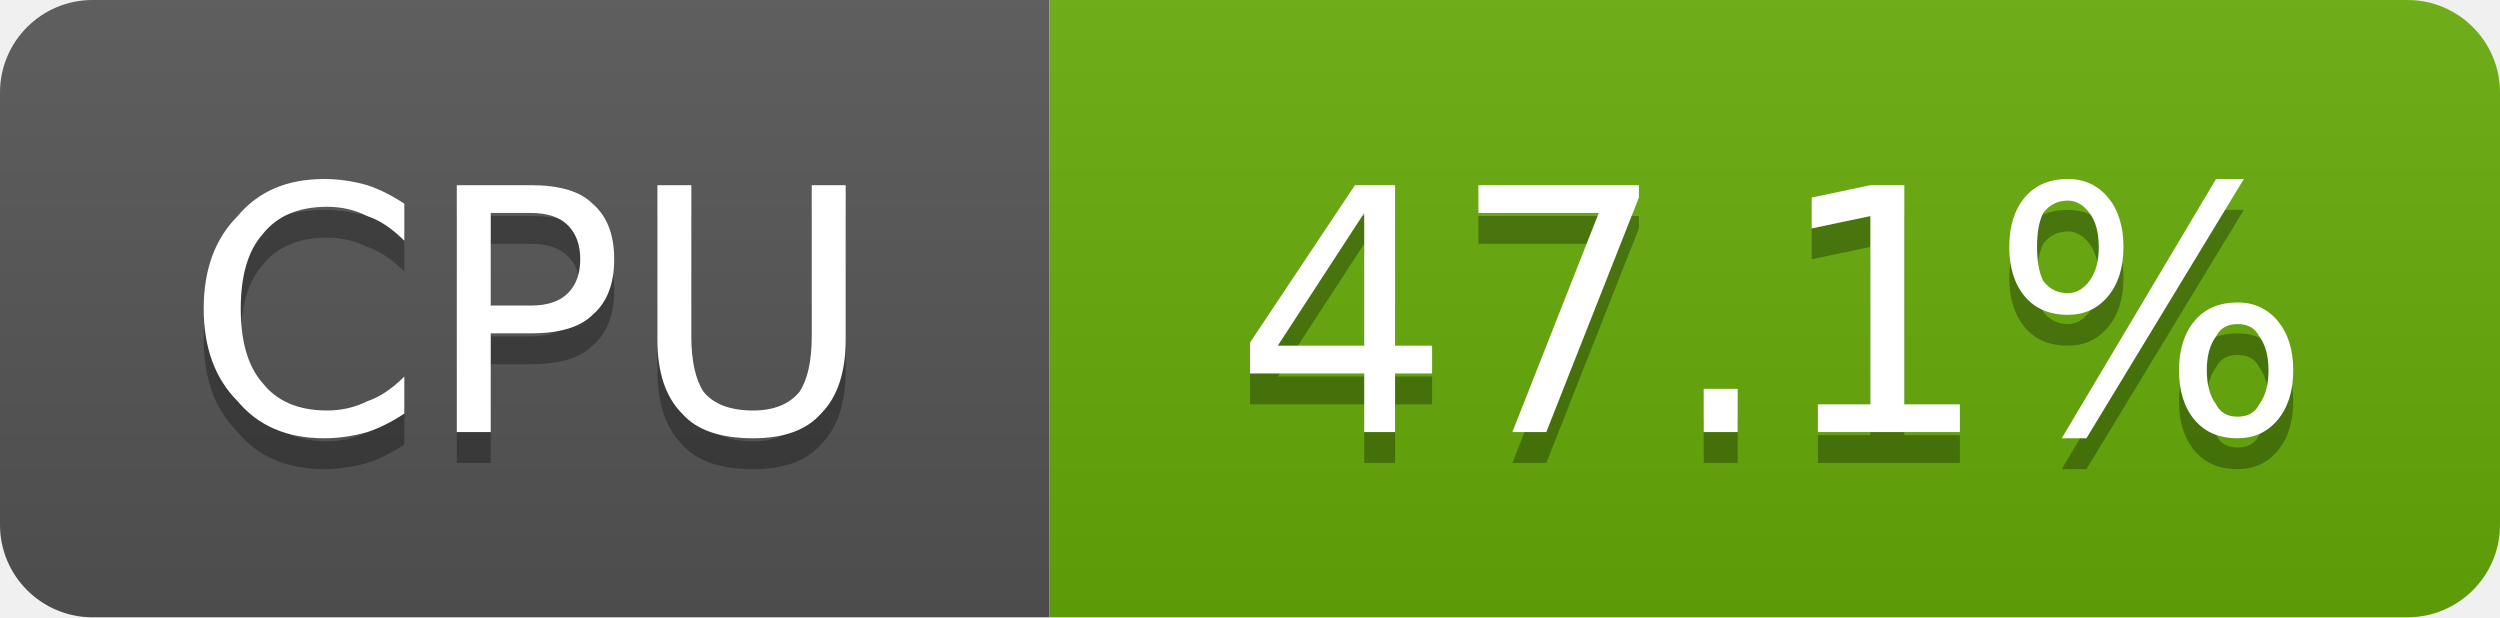
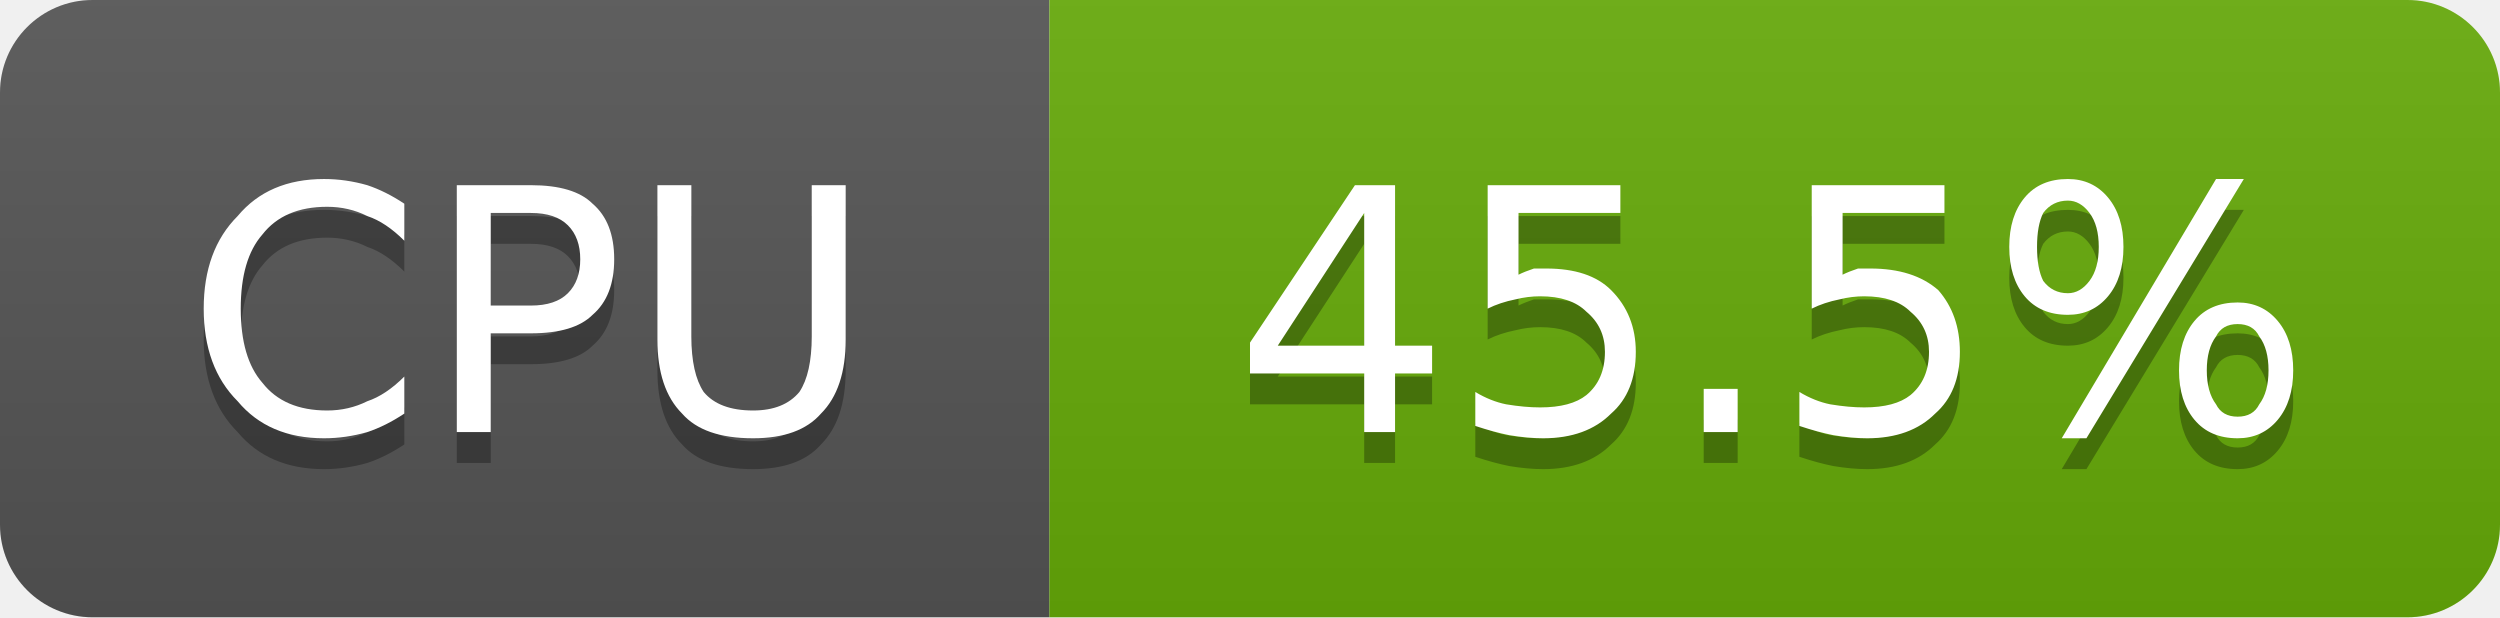
- <svg xmlns="http://www.w3.org/2000/svg" width="81" height="20" viewBox="0 0 81 20" role="img" aria-label="CPU: 47.1%">
+ <svg xmlns="http://www.w3.org/2000/svg" width="81" height="20" viewBox="0 0 81 20" role="img" aria-label="CPU: 45.5%">
  <linearGradient id="g-cluster_cpu_usage" x2="0" y2="100%">
    <stop offset="0" stop-color="#bbb" stop-opacity=".1" />
    <stop offset="1" stop-opacity=".1" />
  </linearGradient>
  <clipPath id="r-cluster_cpu_usage">
    <rect width="81" height="20" rx="3" fill="#fff" />
  </clipPath>
  <g clip-path="url(#r-cluster_cpu_usage)">
    <rect width="34" height="20" fill="#555" />
    <rect x="34" width="47" height="20" fill="#67ac09" />
    <rect width="81" height="20" fill="url(#g-cluster_cpu_usage)" />
    <path transform="translate(0 1)" fill="#010101" fill-opacity=".3" d="M13.1 6.6L13.1 7.8Q12.5 7.2 11.9 7.0Q11.3 6.7 10.6 6.7Q9.2 6.7 8.5 7.6Q7.8 8.4 7.8 10.0Q7.8 11.6 8.5 12.4Q9.2 13.3 10.6 13.3Q11.3 13.3 11.9 13.0Q12.5 12.8 13.1 12.2L13.1 13.4Q12.5 13.8 11.9 14.0Q11.2 14.2 10.5 14.2Q8.7 14.2 7.7 13.0Q6.6 11.9 6.6 10.0Q6.6 8.1 7.7 7.0Q8.7 5.8 10.5 5.8Q11.2 5.8 11.9 6.0Q12.5 6.2 13.1 6.6ZM15.9 6.9L15.9 9.9L17.2 9.9Q18.0 9.9 18.4 9.5Q18.8 9.1 18.8 8.4Q18.8 7.7 18.4 7.3Q18.0 6.9 17.2 6.9L15.9 6.9ZM14.8 6.0L17.2 6.0Q18.6 6.0 19.2 6.6Q19.9 7.2 19.9 8.4Q19.9 9.6 19.2 10.2Q18.6 10.8 17.2 10.8L15.9 10.8L15.9 14.0L14.8 14.0L14.8 6.0ZM21.3 6.0L22.4 6.0L22.4 10.9Q22.4 12.1 22.8 12.7Q23.3 13.3 24.4 13.3Q25.4 13.3 25.9 12.7Q26.3 12.1 26.3 10.9L26.3 6.0L27.4 6.0L27.4 11.0Q27.4 12.6 26.6 13.4Q25.9 14.2 24.4 14.2Q22.8 14.2 22.1 13.4Q21.3 12.6 21.3 11.0L21.3 6.0Z" />
    <path fill="#fff" d="M13.1 6.6L13.1 7.8Q12.5 7.2 11.9 7.0Q11.3 6.7 10.6 6.7Q9.2 6.7 8.5 7.6Q7.8 8.4 7.8 10.0Q7.8 11.6 8.5 12.4Q9.2 13.3 10.6 13.3Q11.3 13.3 11.9 13.0Q12.5 12.8 13.1 12.2L13.1 13.4Q12.5 13.8 11.9 14.0Q11.2 14.2 10.5 14.2Q8.7 14.2 7.7 13.0Q6.6 11.9 6.6 10.0Q6.6 8.1 7.7 7.0Q8.7 5.8 10.5 5.8Q11.2 5.8 11.9 6.0Q12.5 6.2 13.1 6.6ZM15.9 6.9L15.9 9.9L17.2 9.9Q18.0 9.9 18.4 9.5Q18.8 9.1 18.8 8.4Q18.8 7.7 18.4 7.3Q18.0 6.9 17.2 6.9L15.9 6.9ZM14.8 6.0L17.2 6.0Q18.6 6.0 19.2 6.6Q19.9 7.2 19.9 8.4Q19.9 9.6 19.2 10.2Q18.6 10.8 17.2 10.8L15.9 10.8L15.9 14.0L14.8 14.0L14.8 6.0ZM21.3 6.0L22.4 6.0L22.4 10.9Q22.4 12.1 22.8 12.7Q23.3 13.3 24.4 13.3Q25.4 13.3 25.9 12.7Q26.3 12.1 26.3 10.9L26.3 6.0L27.4 6.0L27.4 11.0Q27.4 12.6 26.6 13.4Q25.9 14.2 24.4 14.2Q22.8 14.2 22.1 13.4Q21.3 12.6 21.3 11.0L21.3 6.0Z" />
-     <path transform="translate(0 1)" fill="#010101" fill-opacity=".3" d="M44.2 6.9L41.4 11.2L44.2 11.2L44.2 6.9ZM43.9 6.0L45.2 6.0L45.2 11.2L46.4 11.2L46.4 12.1L45.2 12.1L45.2 14.0L44.2 14.0L44.2 12.1L40.5 12.1L40.5 11.1L43.9 6.0ZM47.9 6.0L53.1 6.0L53.1 6.4L50.1 14.0L49.0 14.0L51.8 6.9L47.9 6.9L47.9 6.0ZM55.2 12.6L56.3 12.6L56.3 14.0L55.2 14.0L55.2 12.6ZM58.9 13.1L60.6 13.1L60.6 7.0L58.7 7.4L58.7 6.4L60.6 6.0L61.7 6.0L61.7 13.1L63.5 13.1L63.5 14.0L58.9 14.0L58.9 13.1ZM72.5 10.5Q72.0 10.5 71.8 10.9Q71.5 11.3 71.5 12.0Q71.5 12.7 71.8 13.1Q72.0 13.5 72.5 13.5Q73.0 13.5 73.2 13.1Q73.5 12.7 73.5 12.0Q73.5 11.3 73.2 10.9Q73.0 10.5 72.5 10.5ZM72.5 9.8Q73.3 9.8 73.8 10.4Q74.3 11.0 74.3 12.0Q74.3 13.0 73.8 13.6Q73.3 14.2 72.5 14.2Q71.6 14.2 71.1 13.6Q70.6 13.0 70.6 12.0Q70.6 11.0 71.1 10.4Q71.6 9.8 72.5 9.8ZM67.0 6.5Q66.5 6.5 66.2 6.9Q66.0 7.3 66.0 8.0Q66.0 8.7 66.2 9.1Q66.5 9.5 67.0 9.5Q67.4 9.5 67.7 9.1Q68.0 8.7 68.0 8.0Q68.0 7.3 67.7 6.9Q67.4 6.5 67.0 6.5ZM71.8 5.8L72.7 5.8L67.6 14.2L66.8 14.2L71.8 5.8ZM67.0 5.8Q67.8 5.8 68.3 6.4Q68.8 7.0 68.8 8.0Q68.8 9.0 68.3 9.6Q67.8 10.2 67.0 10.2Q66.1 10.2 65.6 9.6Q65.1 9.0 65.1 8.0Q65.1 7.0 65.6 6.4Q66.1 5.8 67.0 5.8Z" />
-     <path fill="#fff" d="M44.2 6.9L41.4 11.2L44.2 11.2L44.2 6.9ZM43.9 6.0L45.2 6.0L45.2 11.2L46.4 11.2L46.4 12.1L45.2 12.1L45.2 14.0L44.2 14.0L44.2 12.1L40.5 12.1L40.5 11.1L43.9 6.0ZM47.9 6.0L53.1 6.0L53.1 6.4L50.1 14.0L49.0 14.0L51.8 6.9L47.9 6.9L47.9 6.0ZM55.2 12.6L56.3 12.6L56.3 14.0L55.2 14.0L55.2 12.6ZM58.9 13.1L60.6 13.1L60.6 7.0L58.7 7.4L58.7 6.4L60.6 6.0L61.7 6.0L61.7 13.1L63.5 13.1L63.5 14.0L58.9 14.0L58.9 13.1ZM72.5 10.5Q72.0 10.5 71.8 10.9Q71.5 11.3 71.5 12.0Q71.5 12.7 71.8 13.1Q72.0 13.5 72.5 13.5Q73.0 13.5 73.2 13.1Q73.5 12.7 73.5 12.0Q73.5 11.3 73.2 10.9Q73.0 10.5 72.5 10.5ZM72.5 9.8Q73.3 9.8 73.8 10.4Q74.3 11.0 74.3 12.0Q74.3 13.0 73.8 13.6Q73.3 14.2 72.5 14.2Q71.6 14.2 71.1 13.6Q70.6 13.0 70.6 12.0Q70.6 11.0 71.1 10.4Q71.6 9.8 72.5 9.8ZM67.0 6.5Q66.5 6.5 66.2 6.9Q66.0 7.3 66.0 8.0Q66.0 8.7 66.2 9.1Q66.5 9.5 67.0 9.5Q67.4 9.5 67.7 9.1Q68.0 8.7 68.0 8.0Q68.0 7.3 67.7 6.9Q67.4 6.5 67.0 6.5ZM71.8 5.8L72.7 5.8L67.6 14.2L66.8 14.2L71.8 5.8ZM67.0 5.8Q67.8 5.8 68.3 6.4Q68.8 7.0 68.8 8.0Q68.8 9.0 68.3 9.6Q67.8 10.2 67.0 10.2Q66.1 10.2 65.6 9.6Q65.1 9.0 65.1 8.0Q65.1 7.0 65.6 6.4Q66.1 5.8 67.0 5.8Z" />
+     <path transform="translate(0 1)" fill="#010101" fill-opacity=".3" d="M44.2 6.9L41.4 11.2L44.2 11.2L44.2 6.9ZM43.9 6.0L45.2 6.0L45.2 11.2L46.4 11.2L46.4 12.1L45.2 12.1L45.2 14.0L44.2 14.0L44.2 12.1L40.5 12.1L40.5 11.1L43.9 6.0ZM48.2 6.0L52.5 6.0L52.5 6.9L49.2 6.9L49.2 8.9Q49.4 8.8 49.7 8.7Q49.9 8.7 50.1 8.7Q51.5 8.7 52.2 9.4Q53.0 10.2 53.0 11.4Q53.0 12.7 52.2 13.4Q51.4 14.2 50.0 14.2Q49.5 14.2 48.9 14.1Q48.4 14.0 47.8 13.8L47.8 12.7Q48.3 13.0 48.8 13.1Q49.4 13.2 49.9 13.2Q50.9 13.2 51.4 12.8Q52.0 12.3 52.0 11.4Q52.0 10.6 51.4 10.1Q50.9 9.6 49.9 9.6Q49.5 9.6 49.1 9.7Q48.6 9.8 48.2 10.0L48.2 6.0ZM55.2 12.6L56.3 12.6L56.3 14.0L55.2 14.0L55.2 12.6ZM58.7 6.0L63.0 6.0L63.0 6.9L59.7 6.9L59.7 8.9Q59.9 8.8 60.2 8.7Q60.4 8.7 60.6 8.7Q62.0 8.7 62.8 9.4Q63.5 10.2 63.5 11.4Q63.5 12.7 62.7 13.4Q61.9 14.2 60.5 14.2Q60.0 14.2 59.4 14.1Q58.9 14.0 58.3 13.8L58.3 12.7Q58.8 13.0 59.3 13.1Q59.9 13.2 60.4 13.2Q61.4 13.2 61.9 12.8Q62.5 12.3 62.5 11.4Q62.5 10.6 61.9 10.1Q61.4 9.6 60.4 9.6Q60.0 9.6 59.6 9.7Q59.1 9.8 58.7 10.0L58.7 6.0ZM72.5 10.5Q72.0 10.5 71.8 10.9Q71.5 11.3 71.5 12.0Q71.5 12.7 71.8 13.1Q72.0 13.5 72.5 13.5Q73.0 13.5 73.2 13.1Q73.5 12.7 73.5 12.0Q73.5 11.3 73.2 10.9Q73.0 10.5 72.5 10.5ZM72.5 9.8Q73.3 9.8 73.8 10.4Q74.3 11.0 74.3 12.0Q74.3 13.0 73.8 13.6Q73.3 14.2 72.5 14.2Q71.6 14.2 71.1 13.6Q70.6 13.0 70.6 12.0Q70.6 11.0 71.1 10.4Q71.6 9.8 72.5 9.8ZM67.0 6.5Q66.5 6.5 66.2 6.9Q66.0 7.3 66.0 8.0Q66.0 8.7 66.2 9.1Q66.5 9.5 67.0 9.5Q67.4 9.5 67.7 9.1Q68.0 8.7 68.0 8.0Q68.0 7.3 67.7 6.9Q67.4 6.5 67.0 6.5ZM71.8 5.8L72.7 5.8L67.6 14.2L66.8 14.2L71.8 5.8ZM67.0 5.8Q67.8 5.8 68.3 6.4Q68.8 7.0 68.8 8.0Q68.8 9.0 68.3 9.6Q67.8 10.2 67.0 10.2Q66.1 10.2 65.6 9.6Q65.1 9.0 65.1 8.0Q65.1 7.0 65.6 6.4Q66.1 5.8 67.0 5.8Z" />
+     <path fill="#fff" d="M44.2 6.9L41.4 11.2L44.2 11.2L44.2 6.9ZM43.9 6.0L45.2 6.0L45.2 11.2L46.4 11.2L46.4 12.1L45.2 12.1L45.2 14.0L44.2 14.0L44.2 12.1L40.5 12.1L40.5 11.1L43.9 6.0ZM48.2 6.0L52.5 6.0L52.5 6.9L49.2 6.9L49.2 8.9Q49.4 8.8 49.7 8.7Q49.9 8.7 50.1 8.7Q51.5 8.7 52.2 9.4Q53.0 10.2 53.0 11.4Q53.0 12.7 52.2 13.4Q51.4 14.2 50.0 14.2Q49.5 14.2 48.9 14.1Q48.4 14.0 47.8 13.8L47.8 12.7Q48.3 13.0 48.8 13.1Q49.4 13.2 49.9 13.2Q50.9 13.2 51.4 12.8Q52.0 12.3 52.0 11.4Q52.0 10.6 51.4 10.1Q50.9 9.6 49.9 9.6Q49.5 9.6 49.1 9.7Q48.6 9.8 48.2 10.0L48.2 6.0ZM55.2 12.6L56.3 12.6L56.3 14.0L55.2 14.0L55.2 12.6ZM58.7 6.0L63.0 6.0L63.0 6.9L59.7 6.9L59.7 8.9Q59.9 8.8 60.2 8.7Q60.4 8.7 60.6 8.7Q62.0 8.7 62.8 9.4Q63.5 10.2 63.5 11.4Q63.5 12.7 62.7 13.4Q61.9 14.2 60.5 14.2Q60.0 14.2 59.4 14.1Q58.9 14.0 58.3 13.8L58.3 12.7Q58.8 13.0 59.3 13.1Q59.9 13.2 60.4 13.2Q61.4 13.2 61.9 12.8Q62.5 12.3 62.5 11.4Q62.5 10.6 61.9 10.1Q61.4 9.6 60.4 9.6Q60.0 9.6 59.6 9.7Q59.1 9.8 58.7 10.0L58.7 6.0ZM72.5 10.5Q72.0 10.5 71.8 10.9Q71.5 11.3 71.5 12.0Q71.5 12.7 71.8 13.1Q72.0 13.5 72.5 13.5Q73.0 13.5 73.2 13.1Q73.5 12.7 73.5 12.0Q73.5 11.3 73.2 10.9Q73.0 10.5 72.5 10.5ZM72.5 9.8Q73.3 9.8 73.8 10.4Q74.3 11.0 74.3 12.0Q74.3 13.0 73.8 13.6Q73.3 14.2 72.5 14.2Q71.6 14.2 71.1 13.6Q70.6 13.0 70.6 12.0Q70.6 11.0 71.1 10.4Q71.6 9.8 72.5 9.8ZM67.0 6.5Q66.5 6.5 66.2 6.9Q66.0 7.3 66.0 8.0Q66.0 8.7 66.2 9.1Q66.5 9.5 67.0 9.5Q67.4 9.5 67.7 9.1Q68.0 8.7 68.0 8.0Q68.0 7.3 67.7 6.9Q67.4 6.5 67.0 6.5ZM71.8 5.8L72.7 5.8L67.6 14.2L66.8 14.2L71.8 5.8ZM67.0 5.8Q67.8 5.8 68.3 6.4Q68.8 7.0 68.8 8.0Q68.8 9.0 68.3 9.6Q67.8 10.2 67.0 10.2Q66.1 10.2 65.6 9.6Q65.1 9.0 65.1 8.0Q65.1 7.0 65.6 6.4Q66.1 5.8 67.0 5.8Z" />
  </g>
</svg>
